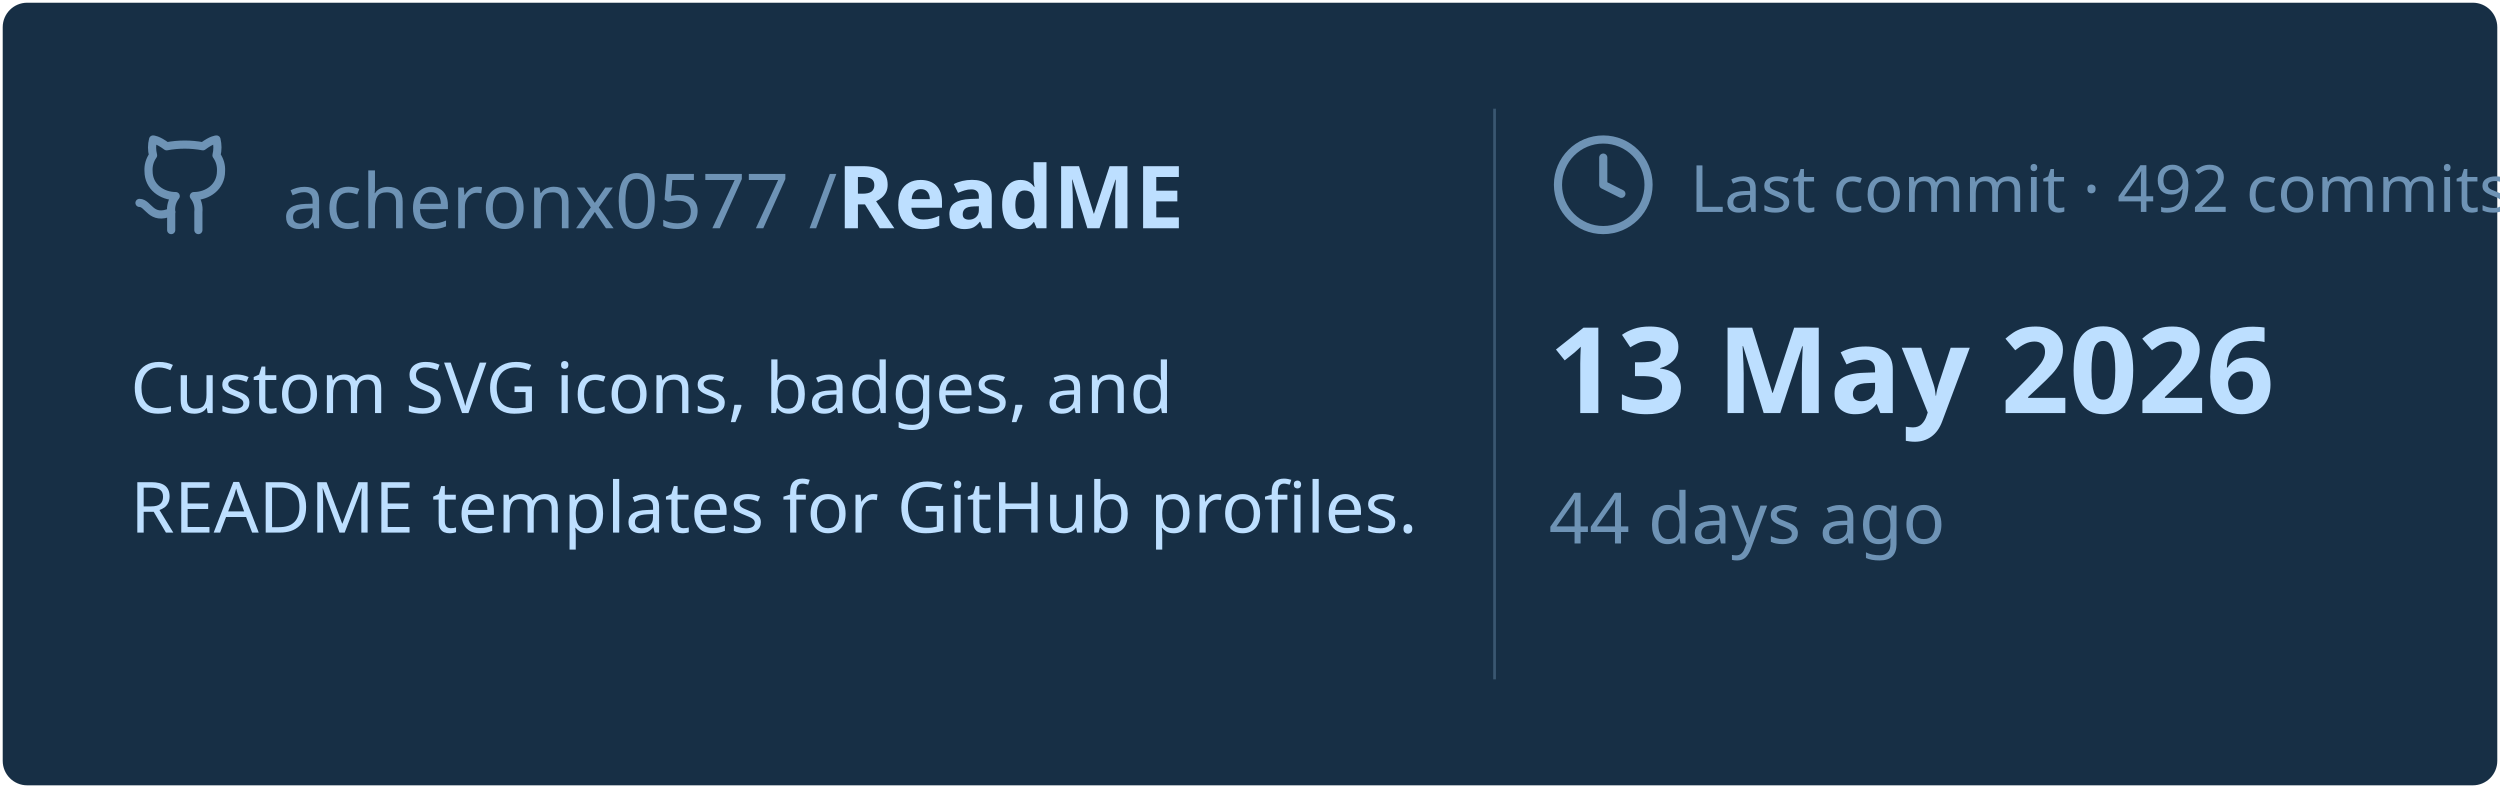
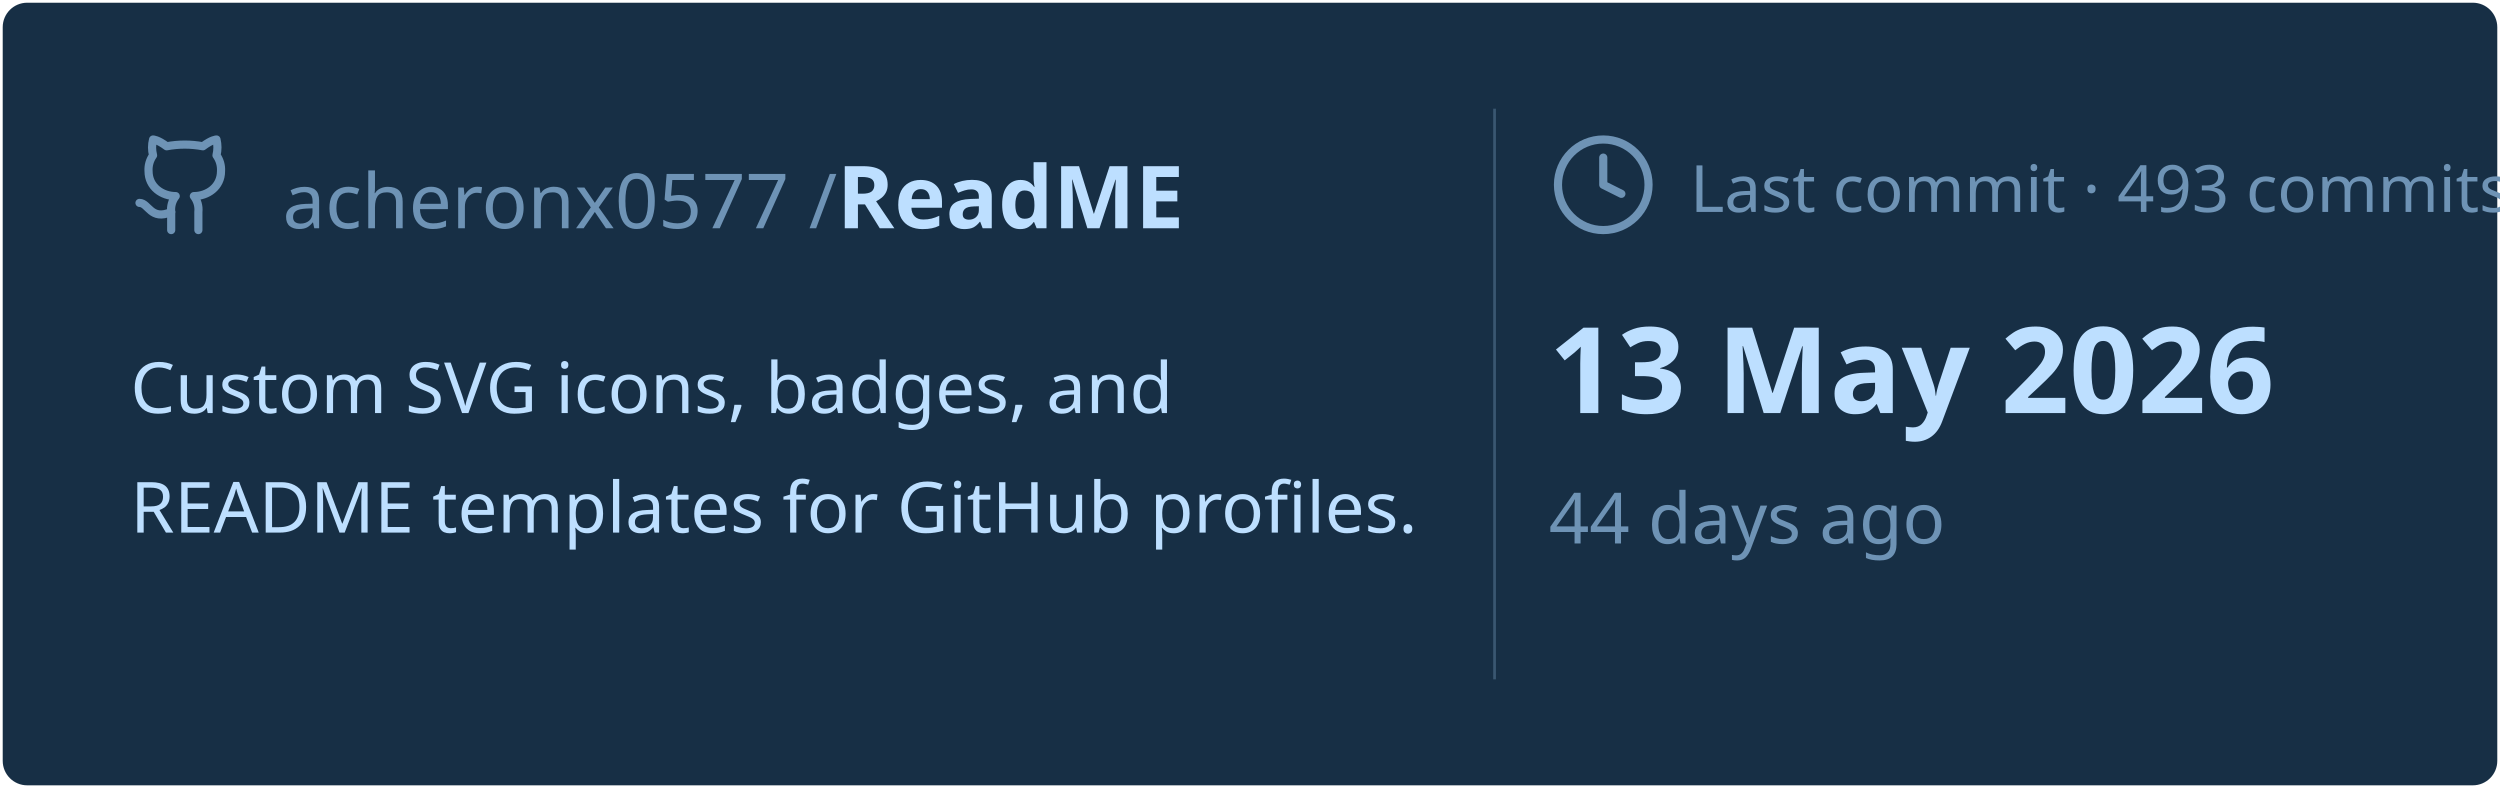
<svg xmlns="http://www.w3.org/2000/svg" viewBox="0 0 460 145" width="460px" height="145px">
  <rect stroke="#000000" stroke-opacity="0" fill="#172F45" rx="4.5" x="0.5" y="0.5" width="459" height="144" />
  <g transform="translate(24, 42)">
    <svg x="0" y="-18" width="20" height="20" viewBox="0 0 24 24" fill="none" stroke="#6E93B5" stroke-width="1.8" stroke-linecap="round" stroke-linejoin="round">
      <path d="M15 22v-4a4.8 4.8 0 0 0-1-3.5c3 0 6-2 6-5.5.08-1.25-.27-2.48-1-3.5.28-1.15.28-2.35 0-3.5 0 0-1 0-3 1.5-2.64-.5-5.36-.5-8 0C6 2 5 2 5 2c-.3 1.15-.3 2.35 0 3.5A5.403 5.403 0 0 0 4 9c0 3.5 3 5.5 6 5.5-.39.49-.68 1.05-.85 1.65-.17.6-.22 1.23-.15 1.85v4" />
      <path d="M9 18c-4.51 2-5-2-7-2" />
    </svg>
    <text x="28" y="0" font-family="&quot;Segoe UI&quot;, Ubuntu, sans-serif" font-size="14" font-weight="400" fill="#6E93B5">acheronx0577 /</text>
    <text x="130" y="0" font-family="&quot;Segoe UI&quot;, Ubuntu, sans-serif" font-size="16" font-weight="700" fill="#BDDFFF">ReadME</text>
  </g>
  <text x="24" y="76" font-family="&quot;Segoe UI&quot;, Ubuntu, sans-serif" font-size="13" font-weight="400" fill="#BDDFFF">Custom SVG icons, badges, and</text>
  <text x="24" y="98" font-family="&quot;Segoe UI&quot;, Ubuntu, sans-serif" font-size="13" font-weight="400" fill="#BDDFFF">README templates for GitHub profiles.</text>
  <line x1="275" y1="20" x2="275" y2="125" stroke="#6E93B5" stroke-width="0.5" stroke-opacity="0.4" />
  <svg x="285" y="24" width="20" height="20" viewBox="0 0 24 24" fill="none" stroke="#6E93B5" stroke-width="1.8" stroke-linecap="round" stroke-linejoin="round">
    <circle cx="12" cy="12" r="10" />
    <polyline points="12 6 12 12 16 14" />
  </svg>
-   <text x="311" y="39" font-family="&quot;Segoe UI&quot;, Ubuntu, sans-serif" font-size="12" font-weight="400" fill="#6E93B5">Last commit · 492 commits</text>
+   <text x="311" y="39" font-family="&quot;Segoe UI&quot;, Ubuntu, sans-serif" font-size="12" font-weight="400" fill="#6E93B5">Last commit · 493 commits</text>
  <text x="285" y="76" font-family="&quot;Segoe UI&quot;, Ubuntu, sans-serif" font-size="22" font-weight="700" fill="#BDDFFF">13 May 2026</text>
  <text x="285" y="100" font-family="&quot;Segoe UI&quot;, Ubuntu, sans-serif" font-size="13" font-weight="400" fill="#6E93B5">44 days ago</text>
</svg>
